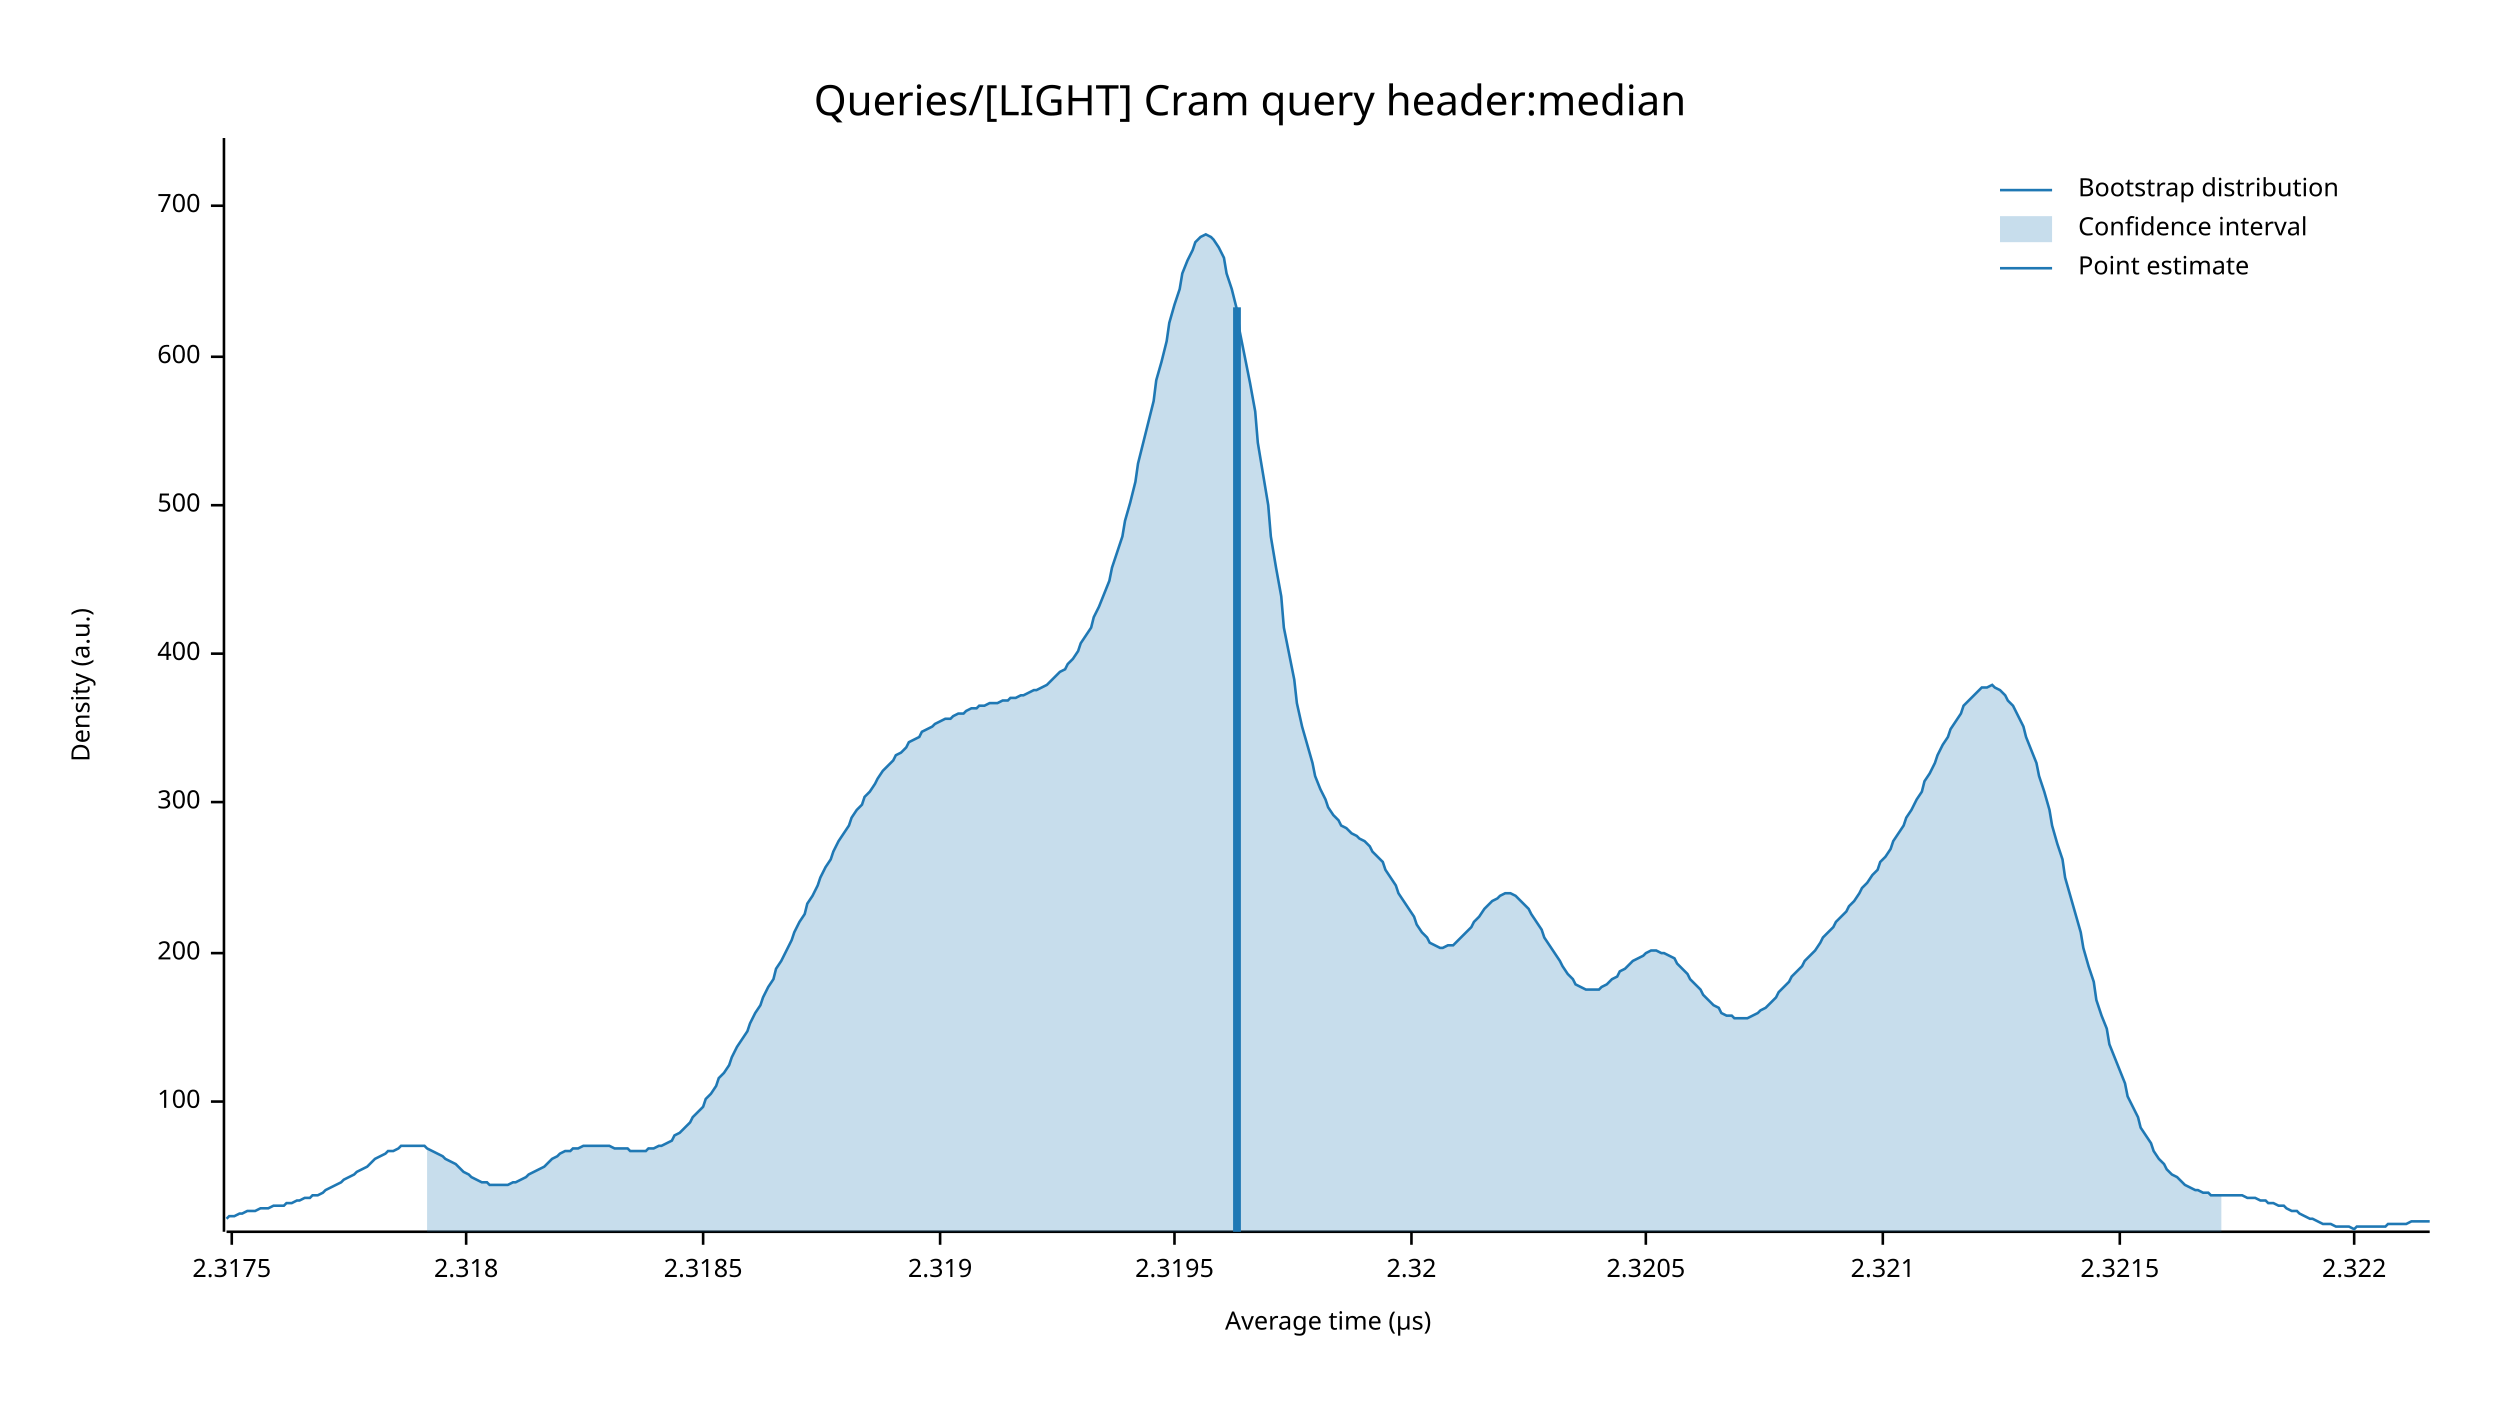
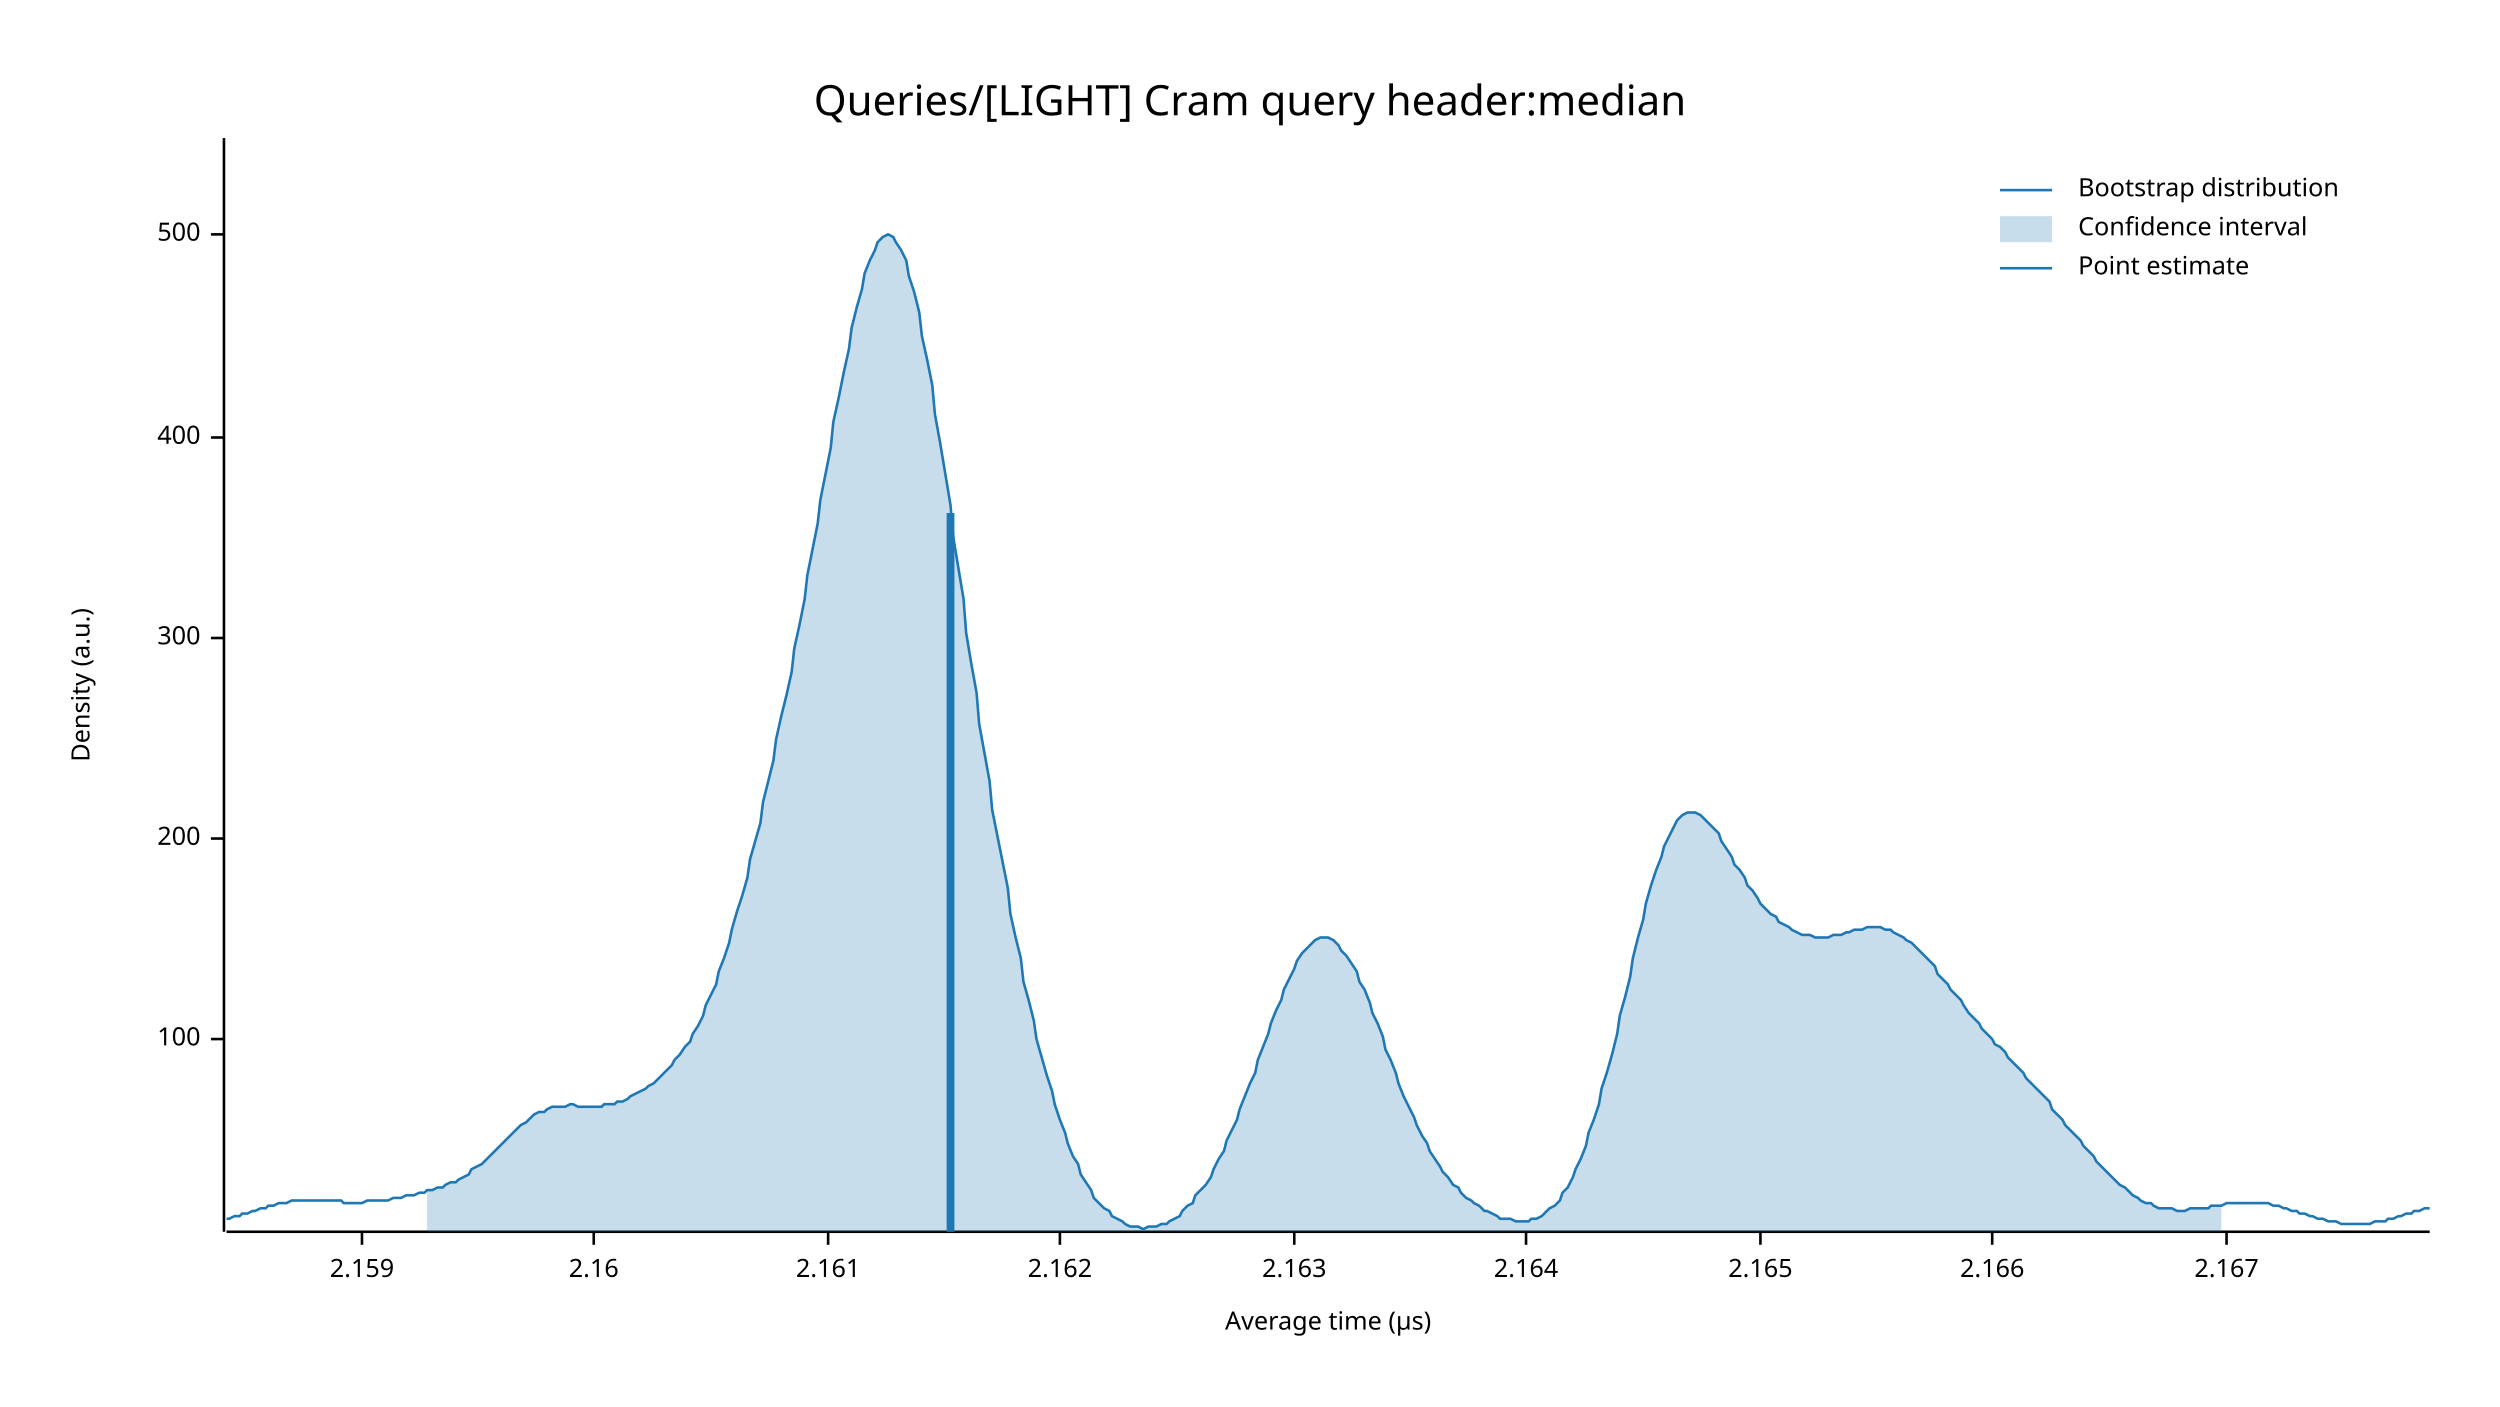
<svg xmlns="http://www.w3.org/2000/svg" width="960" height="540" viewBox="0 0 960 540">
  <text x="480" y="32" dy="0.76em" text-anchor="middle" font-family="sans-serif" font-size="16.129" opacity="1" fill="#000000">
Queries/[LIGHT] Cram query header:median
</text>
  <text x="27" y="263" dy="0.76em" text-anchor="middle" font-family="sans-serif" font-size="9.677" opacity="1" fill="#000000" transform="rotate(270, 27, 263)">
Density (a.u.)
</text>
  <text x="510" y="513" dy="-0.5ex" text-anchor="middle" font-family="sans-serif" font-size="9.677" opacity="1" fill="#000000">
Average time (µs)
</text>
  <polyline fill="none" opacity="1" stroke="#000000" stroke-width="1" points="86,53 86,473 " />
-   <text x="77" y="423" dy="0.5ex" text-anchor="end" font-family="sans-serif" font-size="9.677" opacity="1" fill="#000000">
+   <text x="77" y="399" dy="0.5ex" text-anchor="end" font-family="sans-serif" font-size="9.677" opacity="1" fill="#000000">
100
</text>
-   <polyline fill="none" opacity="1" stroke="#000000" stroke-width="1" points="81,423 86,423 " />
-   <text x="77" y="366" dy="0.5ex" text-anchor="end" font-family="sans-serif" font-size="9.677" opacity="1" fill="#000000">
+   <polyline fill="none" opacity="1" stroke="#000000" stroke-width="1" points="81,399 86,399 " />
+   <text x="77" y="322" dy="0.5ex" text-anchor="end" font-family="sans-serif" font-size="9.677" opacity="1" fill="#000000">
200
</text>
-   <polyline fill="none" opacity="1" stroke="#000000" stroke-width="1" points="81,366 86,366 " />
-   <text x="77" y="308" dy="0.5ex" text-anchor="end" font-family="sans-serif" font-size="9.677" opacity="1" fill="#000000">
+   <polyline fill="none" opacity="1" stroke="#000000" stroke-width="1" points="81,322 86,322 " />
+   <text x="77" y="245" dy="0.5ex" text-anchor="end" font-family="sans-serif" font-size="9.677" opacity="1" fill="#000000">
300
</text>
-   <polyline fill="none" opacity="1" stroke="#000000" stroke-width="1" points="81,308 86,308 " />
-   <text x="77" y="251" dy="0.5ex" text-anchor="end" font-family="sans-serif" font-size="9.677" opacity="1" fill="#000000">
+   <polyline fill="none" opacity="1" stroke="#000000" stroke-width="1" points="81,245 86,245 " />
+   <text x="77" y="168" dy="0.5ex" text-anchor="end" font-family="sans-serif" font-size="9.677" opacity="1" fill="#000000">
400
</text>
-   <polyline fill="none" opacity="1" stroke="#000000" stroke-width="1" points="81,251 86,251 " />
-   <text x="77" y="194" dy="0.5ex" text-anchor="end" font-family="sans-serif" font-size="9.677" opacity="1" fill="#000000">
+   <polyline fill="none" opacity="1" stroke="#000000" stroke-width="1" points="81,168 86,168 " />
+   <text x="77" y="90" dy="0.5ex" text-anchor="end" font-family="sans-serif" font-size="9.677" opacity="1" fill="#000000">
500
</text>
-   <polyline fill="none" opacity="1" stroke="#000000" stroke-width="1" points="81,194 86,194 " />
-   <text x="77" y="137" dy="0.5ex" text-anchor="end" font-family="sans-serif" font-size="9.677" opacity="1" fill="#000000">
- 600
+   <polyline fill="none" opacity="1" stroke="#000000" stroke-width="1" points="81,90 86,90 " />
+   <polyline fill="none" opacity="1" stroke="#000000" stroke-width="1" points="87,473 933,473 " />
+   <text x="139" y="483" dy="0.76em" text-anchor="middle" font-family="sans-serif" font-size="9.677" opacity="1" fill="#000000">
+ 2.159
</text>
-   <polyline fill="none" opacity="1" stroke="#000000" stroke-width="1" points="81,137 86,137 " />
-   <text x="77" y="79" dy="0.5ex" text-anchor="end" font-family="sans-serif" font-size="9.677" opacity="1" fill="#000000">
- 700
+   <polyline fill="none" opacity="1" stroke="#000000" stroke-width="1" points="139,473 139,478 " />
+   <text x="228" y="483" dy="0.76em" text-anchor="middle" font-family="sans-serif" font-size="9.677" opacity="1" fill="#000000">
+ 2.16
</text>
-   <polyline fill="none" opacity="1" stroke="#000000" stroke-width="1" points="81,79 86,79 " />
-   <polyline fill="none" opacity="1" stroke="#000000" stroke-width="1" points="87,473 933,473 " />
-   <text x="89" y="483" dy="0.76em" text-anchor="middle" font-family="sans-serif" font-size="9.677" opacity="1" fill="#000000">
- 2.3175
+   <polyline fill="none" opacity="1" stroke="#000000" stroke-width="1" points="228,473 228,478 " />
+   <text x="318" y="483" dy="0.76em" text-anchor="middle" font-family="sans-serif" font-size="9.677" opacity="1" fill="#000000">
+ 2.161
</text>
-   <polyline fill="none" opacity="1" stroke="#000000" stroke-width="1" points="89,473 89,478 " />
-   <text x="179" y="483" dy="0.76em" text-anchor="middle" font-family="sans-serif" font-size="9.677" opacity="1" fill="#000000">
- 2.318
+   <polyline fill="none" opacity="1" stroke="#000000" stroke-width="1" points="318,473 318,478 " />
+   <text x="407" y="483" dy="0.76em" text-anchor="middle" font-family="sans-serif" font-size="9.677" opacity="1" fill="#000000">
+ 2.162
</text>
-   <polyline fill="none" opacity="1" stroke="#000000" stroke-width="1" points="179,473 179,478 " />
-   <text x="270" y="483" dy="0.76em" text-anchor="middle" font-family="sans-serif" font-size="9.677" opacity="1" fill="#000000">
- 2.3185
+   <polyline fill="none" opacity="1" stroke="#000000" stroke-width="1" points="407,473 407,478 " />
+   <text x="497" y="483" dy="0.76em" text-anchor="middle" font-family="sans-serif" font-size="9.677" opacity="1" fill="#000000">
+ 2.163
</text>
-   <polyline fill="none" opacity="1" stroke="#000000" stroke-width="1" points="270,473 270,478 " />
-   <text x="361" y="483" dy="0.76em" text-anchor="middle" font-family="sans-serif" font-size="9.677" opacity="1" fill="#000000">
- 2.319
+   <polyline fill="none" opacity="1" stroke="#000000" stroke-width="1" points="497,473 497,478 " />
+   <text x="586" y="483" dy="0.76em" text-anchor="middle" font-family="sans-serif" font-size="9.677" opacity="1" fill="#000000">
+ 2.164
</text>
-   <polyline fill="none" opacity="1" stroke="#000000" stroke-width="1" points="361,473 361,478 " />
-   <text x="451" y="483" dy="0.76em" text-anchor="middle" font-family="sans-serif" font-size="9.677" opacity="1" fill="#000000">
- 2.3195
+   <polyline fill="none" opacity="1" stroke="#000000" stroke-width="1" points="586,473 586,478 " />
+   <text x="676" y="483" dy="0.76em" text-anchor="middle" font-family="sans-serif" font-size="9.677" opacity="1" fill="#000000">
+ 2.165
</text>
-   <polyline fill="none" opacity="1" stroke="#000000" stroke-width="1" points="451,473 451,478 " />
-   <text x="542" y="483" dy="0.76em" text-anchor="middle" font-family="sans-serif" font-size="9.677" opacity="1" fill="#000000">
- 2.32
+   <polyline fill="none" opacity="1" stroke="#000000" stroke-width="1" points="676,473 676,478 " />
+   <text x="765" y="483" dy="0.76em" text-anchor="middle" font-family="sans-serif" font-size="9.677" opacity="1" fill="#000000">
+ 2.166
</text>
-   <polyline fill="none" opacity="1" stroke="#000000" stroke-width="1" points="542,473 542,478 " />
-   <text x="632" y="483" dy="0.76em" text-anchor="middle" font-family="sans-serif" font-size="9.677" opacity="1" fill="#000000">
- 2.3205
+   <polyline fill="none" opacity="1" stroke="#000000" stroke-width="1" points="765,473 765,478 " />
+   <text x="855" y="483" dy="0.76em" text-anchor="middle" font-family="sans-serif" font-size="9.677" opacity="1" fill="#000000">
+ 2.167
</text>
-   <polyline fill="none" opacity="1" stroke="#000000" stroke-width="1" points="632,473 632,478 " />
-   <text x="723" y="483" dy="0.76em" text-anchor="middle" font-family="sans-serif" font-size="9.677" opacity="1" fill="#000000">
- 2.321
- </text>
-   <polyline fill="none" opacity="1" stroke="#000000" stroke-width="1" points="723,473 723,478 " />
-   <text x="814" y="483" dy="0.76em" text-anchor="middle" font-family="sans-serif" font-size="9.677" opacity="1" fill="#000000">
- 2.3215
- </text>
-   <polyline fill="none" opacity="1" stroke="#000000" stroke-width="1" points="814,473 814,478 " />
-   <text x="904" y="483" dy="0.76em" text-anchor="middle" font-family="sans-serif" font-size="9.677" opacity="1" fill="#000000">
- 2.322
- </text>
-   <polyline fill="none" opacity="1" stroke="#000000" stroke-width="1" points="904,473 904,478 " />
-   <polyline fill="none" opacity="1" stroke="#1F78B4" stroke-width="1" points="87,468 88,467 90,467 92,466 93,466 95,465 97,465 98,465 100,464 102,464 103,464 105,463 107,463 109,463 110,462 112,462 114,461 115,461 117,460 119,460 120,459 122,459 124,458 125,457 127,456 129,455 131,454 132,453 134,452 136,451 137,450 139,449 141,448 142,447 144,445 146,444 148,443 149,442 151,442 153,441 154,440 156,440 158,440 159,440 161,440 163,440 164,441 166,442 168,443 170,444 171,445 173,446 175,447 176,448 178,450 180,451 181,452 183,453 185,454 187,454 188,455 190,455 192,455 193,455 195,455 197,454 198,454 200,453 202,452 203,451 205,450 207,449 209,448 210,447 212,445 214,444 215,443 217,442 219,442 220,441 222,441 224,440 226,440 227,440 229,440 231,440 232,440 234,440 236,441 237,441 239,441 241,441 242,442 244,442 246,442 248,442 249,441 251,441 253,440 254,440 256,439 258,438 259,436 261,435 263,433 265,431 266,429 268,427 270,425 271,422 273,420 275,417 276,414 278,412 280,409 281,406 283,402 285,399 287,396 288,393 290,389 292,386 293,383 295,379 297,376 298,372 300,369 302,365 304,361 305,358 307,354 309,351 310,347 312,344 314,340 315,337 317,333 319,330 320,327 322,323 324,320 326,317 327,314 329,311 331,309 332,306 334,304 336,301 337,299 339,296 341,294 343,292 344,290 346,289 348,287 349,285 351,284 353,283 354,281 356,280 358,279 359,278 361,277 363,276 365,276 366,275 368,274 370,274 371,273 373,272 375,272 376,271 378,271 380,270 381,270 383,270 385,269 387,269 388,268 390,268 392,267 393,267 395,266 397,265 398,265 400,264 402,263 404,261 405,260 407,258 409,257 410,255 412,253 414,250 415,247 417,244 419,241 420,237 422,233 424,228 426,223 427,218 429,212 431,206 432,200 434,193 436,185 437,178 439,170 441,162 443,154 444,146 446,139 448,131 449,124 451,117 453,111 454,105 456,100 458,96 459,93 461,91 463,90 465,91 466,92 468,95 470,99 471,105 473,111 475,119 476,127 478,137 480,147 482,158 483,170 485,182 487,194 488,206 490,218 492,229 493,241 495,251 497,261 498,270 500,279 502,286 504,293 505,298 507,303 509,307 510,310 512,313 514,315 515,317 517,318 519,320 521,321 522,322 524,323 526,325 527,327 529,329 531,331 532,334 534,337 536,340 537,343 539,346 541,349 543,352 544,355 546,358 548,360 549,362 551,363 553,364 554,364 556,363 558,363 560,361 561,360 563,358 565,356 566,354 568,352 570,349 571,348 573,346 575,345 576,344 578,343 580,343 582,344 583,345 585,347 587,349 588,351 590,354 592,357 593,360 595,363 597,366 599,369 600,371 602,374 604,376 605,378 607,379 609,380 610,380 612,380 614,380 615,379 617,378 619,376 621,375 622,373 624,372 626,370 627,369 629,368 631,367 632,366 634,365 636,365 638,366 639,366 641,367 643,368 644,370 646,372 648,374 649,376 651,378 653,380 654,382 656,384 658,386 660,387 661,389 663,390 665,390 666,391 668,391 670,391 671,391 673,390 675,389 676,388 678,387 680,385 682,383 683,381 685,379 687,377 688,375 690,373 692,371 693,369 695,367 697,365 699,362 700,360 702,358 704,356 705,354 707,352 709,350 710,348 712,346 714,343 715,341 717,339 719,336 721,334 722,331 724,329 726,326 727,323 729,320 731,317 732,314 734,311 736,307 738,304 739,300 741,297 743,293 744,290 746,286 748,283 749,280 751,277 753,274 754,271 756,269 758,267 760,265 761,264 763,264 765,263 766,264 768,265 770,267 771,269 773,271 775,275 777,279 778,283 780,288 782,293 783,298 785,304 787,311 788,317 790,324 792,330 793,337 795,344 797,351 799,358 800,364 802,371 804,377 805,384 807,390 809,395 810,401 812,406 814,411 816,416 817,421 819,425 821,429 822,433 824,436 826,439 827,442 829,445 831,447 832,449 834,451 836,452 838,454 839,455 841,456 843,457 844,457 846,458 848,458 849,459 851,459 853,459 855,459 856,459 858,459 860,459 861,459 863,460 865,460 866,460 868,461 870,461 871,462 873,462 875,463 877,463 878,464 880,465 882,465 883,466 885,467 887,468 888,468 890,469 892,470 894,470 895,470 897,471 899,471 900,471 902,471 904,472 905,471 907,471 909,471 910,471 912,471 914,471 916,471 917,470 919,470 921,470 922,470 924,470 926,469 927,469 929,469 931,469 933,469 " />
-   <polygon opacity="0.25" fill="#1F78B4" points="164,441 166,442 168,443 170,444 171,445 173,446 175,447 176,448 178,450 180,451 181,452 183,453 185,454 187,454 188,455 190,455 192,455 193,455 195,455 197,454 198,454 200,453 202,452 203,451 205,450 207,449 209,448 210,447 212,445 214,444 215,443 217,442 219,442 220,441 222,441 224,440 226,440 227,440 229,440 231,440 232,440 234,440 236,441 237,441 239,441 241,441 242,442 244,442 246,442 248,442 249,441 251,441 253,440 254,440 256,439 258,438 259,436 261,435 263,433 265,431 266,429 268,427 270,425 271,422 273,420 275,417 276,414 278,412 280,409 281,406 283,402 285,399 287,396 288,393 290,389 292,386 293,383 295,379 297,376 298,372 300,369 302,365 304,361 305,358 307,354 309,351 310,347 312,344 314,340 315,337 317,333 319,330 320,327 322,323 324,320 326,317 327,314 329,311 331,309 332,306 334,304 336,301 337,299 339,296 341,294 343,292 344,290 346,289 348,287 349,285 351,284 353,283 354,281 356,280 358,279 359,278 361,277 363,276 365,276 366,275 368,274 370,274 371,273 373,272 375,272 376,271 378,271 380,270 381,270 383,270 385,269 387,269 388,268 390,268 392,267 393,267 395,266 397,265 398,265 400,264 402,263 404,261 405,260 407,258 409,257 410,255 412,253 414,250 415,247 417,244 419,241 420,237 422,233 424,228 426,223 427,218 429,212 431,206 432,200 434,193 436,185 437,178 439,170 441,162 443,154 444,146 446,139 448,131 449,124 451,117 453,111 454,105 456,100 458,96 459,93 461,91 463,90 465,91 466,92 468,95 470,99 471,105 473,111 475,119 476,127 478,137 480,147 482,158 483,170 485,182 487,194 488,206 490,218 492,229 493,241 495,251 497,261 498,270 500,279 502,286 504,293 505,298 507,303 509,307 510,310 512,313 514,315 515,317 517,318 519,320 521,321 522,322 524,323 526,325 527,327 529,329 531,331 532,334 534,337 536,340 537,343 539,346 541,349 543,352 544,355 546,358 548,360 549,362 551,363 553,364 554,364 556,363 558,363 560,361 561,360 563,358 565,356 566,354 568,352 570,349 571,348 573,346 575,345 576,344 578,343 580,343 582,344 583,345 585,347 587,349 588,351 590,354 592,357 593,360 595,363 597,366 599,369 600,371 602,374 604,376 605,378 607,379 609,380 610,380 612,380 614,380 615,379 617,378 619,376 621,375 622,373 624,372 626,370 627,369 629,368 631,367 632,366 634,365 636,365 638,366 639,366 641,367 643,368 644,370 646,372 648,374 649,376 651,378 653,380 654,382 656,384 658,386 660,387 661,389 663,390 665,390 666,391 668,391 670,391 671,391 673,390 675,389 676,388 678,387 680,385 682,383 683,381 685,379 687,377 688,375 690,373 692,371 693,369 695,367 697,365 699,362 700,360 702,358 704,356 705,354 707,352 709,350 710,348 712,346 714,343 715,341 717,339 719,336 721,334 722,331 724,329 726,326 727,323 729,320 731,317 732,314 734,311 736,307 738,304 739,300 741,297 743,293 744,290 746,286 748,283 749,280 751,277 753,274 754,271 756,269 758,267 760,265 761,264 763,264 765,263 766,264 768,265 770,267 771,269 773,271 775,275 777,279 778,283 780,288 782,293 783,298 785,304 787,311 788,317 790,324 792,330 793,337 795,344 797,351 799,358 800,364 802,371 804,377 805,384 807,390 809,395 810,401 812,406 814,411 816,416 817,421 819,425 821,429 822,433 824,436 826,439 827,442 829,445 831,447 832,449 834,451 836,452 838,454 839,455 841,456 843,457 844,457 846,458 848,458 849,459 851,459 853,459 853,473 164,473 " />
-   <polyline fill="none" opacity="1" stroke="#1F78B4" stroke-width="3" points="475,473 475,118 " />
+   <polyline fill="none" opacity="1" stroke="#000000" stroke-width="1" points="855,473 855,478 " />
+   <polyline fill="none" opacity="1" stroke="#1F78B4" stroke-width="1" points="87,468 88,468 90,467 92,467 93,466 95,466 97,465 98,465 100,464 102,464 103,463 105,463 107,462 109,462 110,462 112,461 114,461 115,461 117,461 119,461 120,461 122,461 124,461 125,461 127,461 129,461 131,461 132,462 134,462 136,462 137,462 139,462 141,461 142,461 144,461 146,461 148,461 149,461 151,460 153,460 154,460 156,459 158,459 159,459 161,458 163,458 164,457 166,457 168,456 170,456 171,455 173,454 175,454 176,453 178,452 180,451 181,449 183,448 185,447 187,445 188,444 190,442 192,440 193,439 195,437 197,435 198,434 200,432 202,431 203,430 205,428 207,427 209,427 210,426 212,425 214,425 215,425 217,425 219,424 220,424 222,425 224,425 226,425 227,425 229,425 231,425 232,424 234,424 236,424 237,423 239,423 241,422 242,421 244,420 246,419 248,418 249,417 251,416 253,414 254,413 256,411 258,409 259,407 261,405 263,402 265,400 266,397 268,394 270,390 271,386 273,382 275,378 276,373 278,368 280,362 281,357 283,350 285,344 287,337 288,330 290,323 292,316 293,308 295,300 297,292 298,284 300,275 302,267 304,258 305,249 307,240 309,230 310,221 312,211 314,201 315,192 317,182 319,172 320,162 322,153 324,143 326,134 327,126 329,118 331,111 332,105 334,100 336,96 337,93 339,91 341,90 343,91 344,93 346,96 348,100 349,106 351,112 353,120 354,129 356,138 358,148 359,159 361,170 363,182 365,194 366,206 368,218 370,230 371,243 373,255 375,266 376,278 378,289 380,300 381,311 383,321 385,331 387,341 388,351 390,360 392,368 393,377 395,384 397,392 398,399 400,406 402,413 404,419 405,424 407,430 409,435 410,439 412,444 414,447 415,451 417,454 419,457 420,460 422,462 424,464 426,465 427,467 429,468 431,469 432,470 434,471 436,471 437,471 439,472 441,471 443,471 444,471 446,470 448,470 449,469 451,468 453,467 454,465 456,463 458,462 459,459 461,457 463,455 465,452 466,449 468,445 470,442 471,438 473,434 475,430 476,426 478,421 480,416 482,412 483,407 485,402 487,397 488,393 490,388 492,384 493,380 495,376 497,372 498,369 500,366 502,364 504,362 505,361 507,360 509,360 510,360 512,361 514,363 515,365 517,367 519,370 521,373 522,377 524,380 526,385 527,389 529,393 531,398 532,403 534,407 536,412 537,416 539,421 541,425 543,429 544,432 546,436 548,439 549,442 551,445 553,448 554,450 556,452 558,455 560,456 561,458 563,460 565,461 566,462 568,463 570,465 571,465 573,466 575,467 576,468 578,468 580,468 582,469 583,469 585,469 587,469 588,468 590,468 592,467 593,466 595,464 597,463 599,461 600,458 602,456 604,452 605,449 607,445 609,440 610,435 612,430 614,424 615,418 617,412 619,405 621,397 622,390 624,383 626,375 627,368 629,360 631,353 632,347 634,340 636,334 638,329 639,325 641,321 643,317 644,315 646,313 648,312 649,312 651,312 653,313 654,314 656,316 658,318 660,320 661,323 663,326 665,329 666,332 668,334 670,337 671,340 673,342 675,345 676,347 678,349 680,351 682,352 683,354 685,355 687,356 688,357 690,358 692,359 693,359 695,359 697,360 699,360 700,360 702,360 704,359 705,359 707,359 709,358 710,358 712,357 714,357 715,357 717,356 719,356 721,356 722,356 724,357 726,357 727,358 729,359 731,360 732,361 734,362 736,364 738,366 739,367 741,369 743,371 744,374 746,376 748,378 749,380 751,382 753,384 754,386 756,389 758,391 760,393 761,395 763,397 765,399 766,401 768,402 770,404 771,406 773,408 775,410 777,412 778,414 780,416 782,418 783,419 785,421 787,423 788,426 790,428 792,430 793,432 795,434 797,436 799,438 800,440 802,442 804,444 805,446 807,448 809,450 810,451 812,453 814,455 816,456 817,457 819,459 821,460 822,461 824,462 826,462 827,463 829,464 831,464 832,464 834,464 836,465 838,465 839,465 841,464 843,464 844,464 846,464 848,464 849,463 851,463 853,463 855,462 856,462 858,462 860,462 861,462 863,462 865,462 866,462 868,462 870,462 871,462 873,463 875,463 877,464 878,464 880,465 882,465 883,466 885,466 887,467 888,467 890,468 892,468 894,469 895,469 897,469 899,470 900,470 902,470 904,470 905,470 907,470 909,470 910,470 912,469 914,469 916,469 917,468 919,468 921,467 922,467 924,466 926,466 927,465 929,465 931,464 933,464 " />
+   <polygon opacity="0.25" fill="#1F78B4" points="164,457 166,457 168,456 170,456 171,455 173,454 175,454 176,453 178,452 180,451 181,449 183,448 185,447 187,445 188,444 190,442 192,440 193,439 195,437 197,435 198,434 200,432 202,431 203,430 205,428 207,427 209,427 210,426 212,425 214,425 215,425 217,425 219,424 220,424 222,425 224,425 226,425 227,425 229,425 231,425 232,424 234,424 236,424 237,423 239,423 241,422 242,421 244,420 246,419 248,418 249,417 251,416 253,414 254,413 256,411 258,409 259,407 261,405 263,402 265,400 266,397 268,394 270,390 271,386 273,382 275,378 276,373 278,368 280,362 281,357 283,350 285,344 287,337 288,330 290,323 292,316 293,308 295,300 297,292 298,284 300,275 302,267 304,258 305,249 307,240 309,230 310,221 312,211 314,201 315,192 317,182 319,172 320,162 322,153 324,143 326,134 327,126 329,118 331,111 332,105 334,100 336,96 337,93 339,91 341,90 343,91 344,93 346,96 348,100 349,106 351,112 353,120 354,129 356,138 358,148 359,159 361,170 363,182 365,194 366,206 368,218 370,230 371,243 373,255 375,266 376,278 378,289 380,300 381,311 383,321 385,331 387,341 388,351 390,360 392,368 393,377 395,384 397,392 398,399 400,406 402,413 404,419 405,424 407,430 409,435 410,439 412,444 414,447 415,451 417,454 419,457 420,460 422,462 424,464 426,465 427,467 429,468 431,469 432,470 434,471 436,471 437,471 439,472 441,471 443,471 444,471 446,470 448,470 449,469 451,468 453,467 454,465 456,463 458,462 459,459 461,457 463,455 465,452 466,449 468,445 470,442 471,438 473,434 475,430 476,426 478,421 480,416 482,412 483,407 485,402 487,397 488,393 490,388 492,384 493,380 495,376 497,372 498,369 500,366 502,364 504,362 505,361 507,360 509,360 510,360 512,361 514,363 515,365 517,367 519,370 521,373 522,377 524,380 526,385 527,389 529,393 531,398 532,403 534,407 536,412 537,416 539,421 541,425 543,429 544,432 546,436 548,439 549,442 551,445 553,448 554,450 556,452 558,455 560,456 561,458 563,460 565,461 566,462 568,463 570,465 571,465 573,466 575,467 576,468 578,468 580,468 582,469 583,469 585,469 587,469 588,468 590,468 592,467 593,466 595,464 597,463 599,461 600,458 602,456 604,452 605,449 607,445 609,440 610,435 612,430 614,424 615,418 617,412 619,405 621,397 622,390 624,383 626,375 627,368 629,360 631,353 632,347 634,340 636,334 638,329 639,325 641,321 643,317 644,315 646,313 648,312 649,312 651,312 653,313 654,314 656,316 658,318 660,320 661,323 663,326 665,329 666,332 668,334 670,337 671,340 673,342 675,345 676,347 678,349 680,351 682,352 683,354 685,355 687,356 688,357 690,358 692,359 693,359 695,359 697,360 699,360 700,360 702,360 704,359 705,359 707,359 709,358 710,358 712,357 714,357 715,357 717,356 719,356 721,356 722,356 724,357 726,357 727,358 729,359 731,360 732,361 734,362 736,364 738,366 739,367 741,369 743,371 744,374 746,376 748,378 749,380 751,382 753,384 754,386 756,389 758,391 760,393 761,395 763,397 765,399 766,401 768,402 770,404 771,406 773,408 775,410 777,412 778,414 780,416 782,418 783,419 785,421 787,423 788,426 790,428 792,430 793,432 795,434 797,436 799,438 800,440 802,442 804,444 805,446 807,448 809,450 810,451 812,453 814,455 816,456 817,457 819,459 821,460 822,461 824,462 826,462 827,463 829,464 831,464 832,464 834,464 836,465 838,465 839,465 841,464 843,464 844,464 846,464 848,464 849,463 851,463 853,463 853,473 164,473 " />
+   <polyline fill="none" opacity="1" stroke="#1F78B4" stroke-width="3" points="365,473 365,197 " />
  <text x="798" y="68" dy="0.76em" text-anchor="start" font-family="sans-serif" font-size="9.677" opacity="1" fill="#000000">
Bootstrap distribution
</text>
  <text x="798" y="83" dy="0.76em" text-anchor="start" font-family="sans-serif" font-size="9.677" opacity="1" fill="#000000">
Confidence interval
</text>
  <text x="798" y="98" dy="0.76em" text-anchor="start" font-family="sans-serif" font-size="9.677" opacity="1" fill="#000000">
Point estimate
</text>
  <polyline fill="none" opacity="1" stroke="#1F78B4" stroke-width="1" points="768,73 788,73 " />
  <rect x="768" y="83" width="20" height="10" opacity="0.25" fill="#1F78B4" stroke="none" />
  <polyline fill="none" opacity="1" stroke="#1F78B4" stroke-width="1" points="768,103 788,103 " />
</svg>
